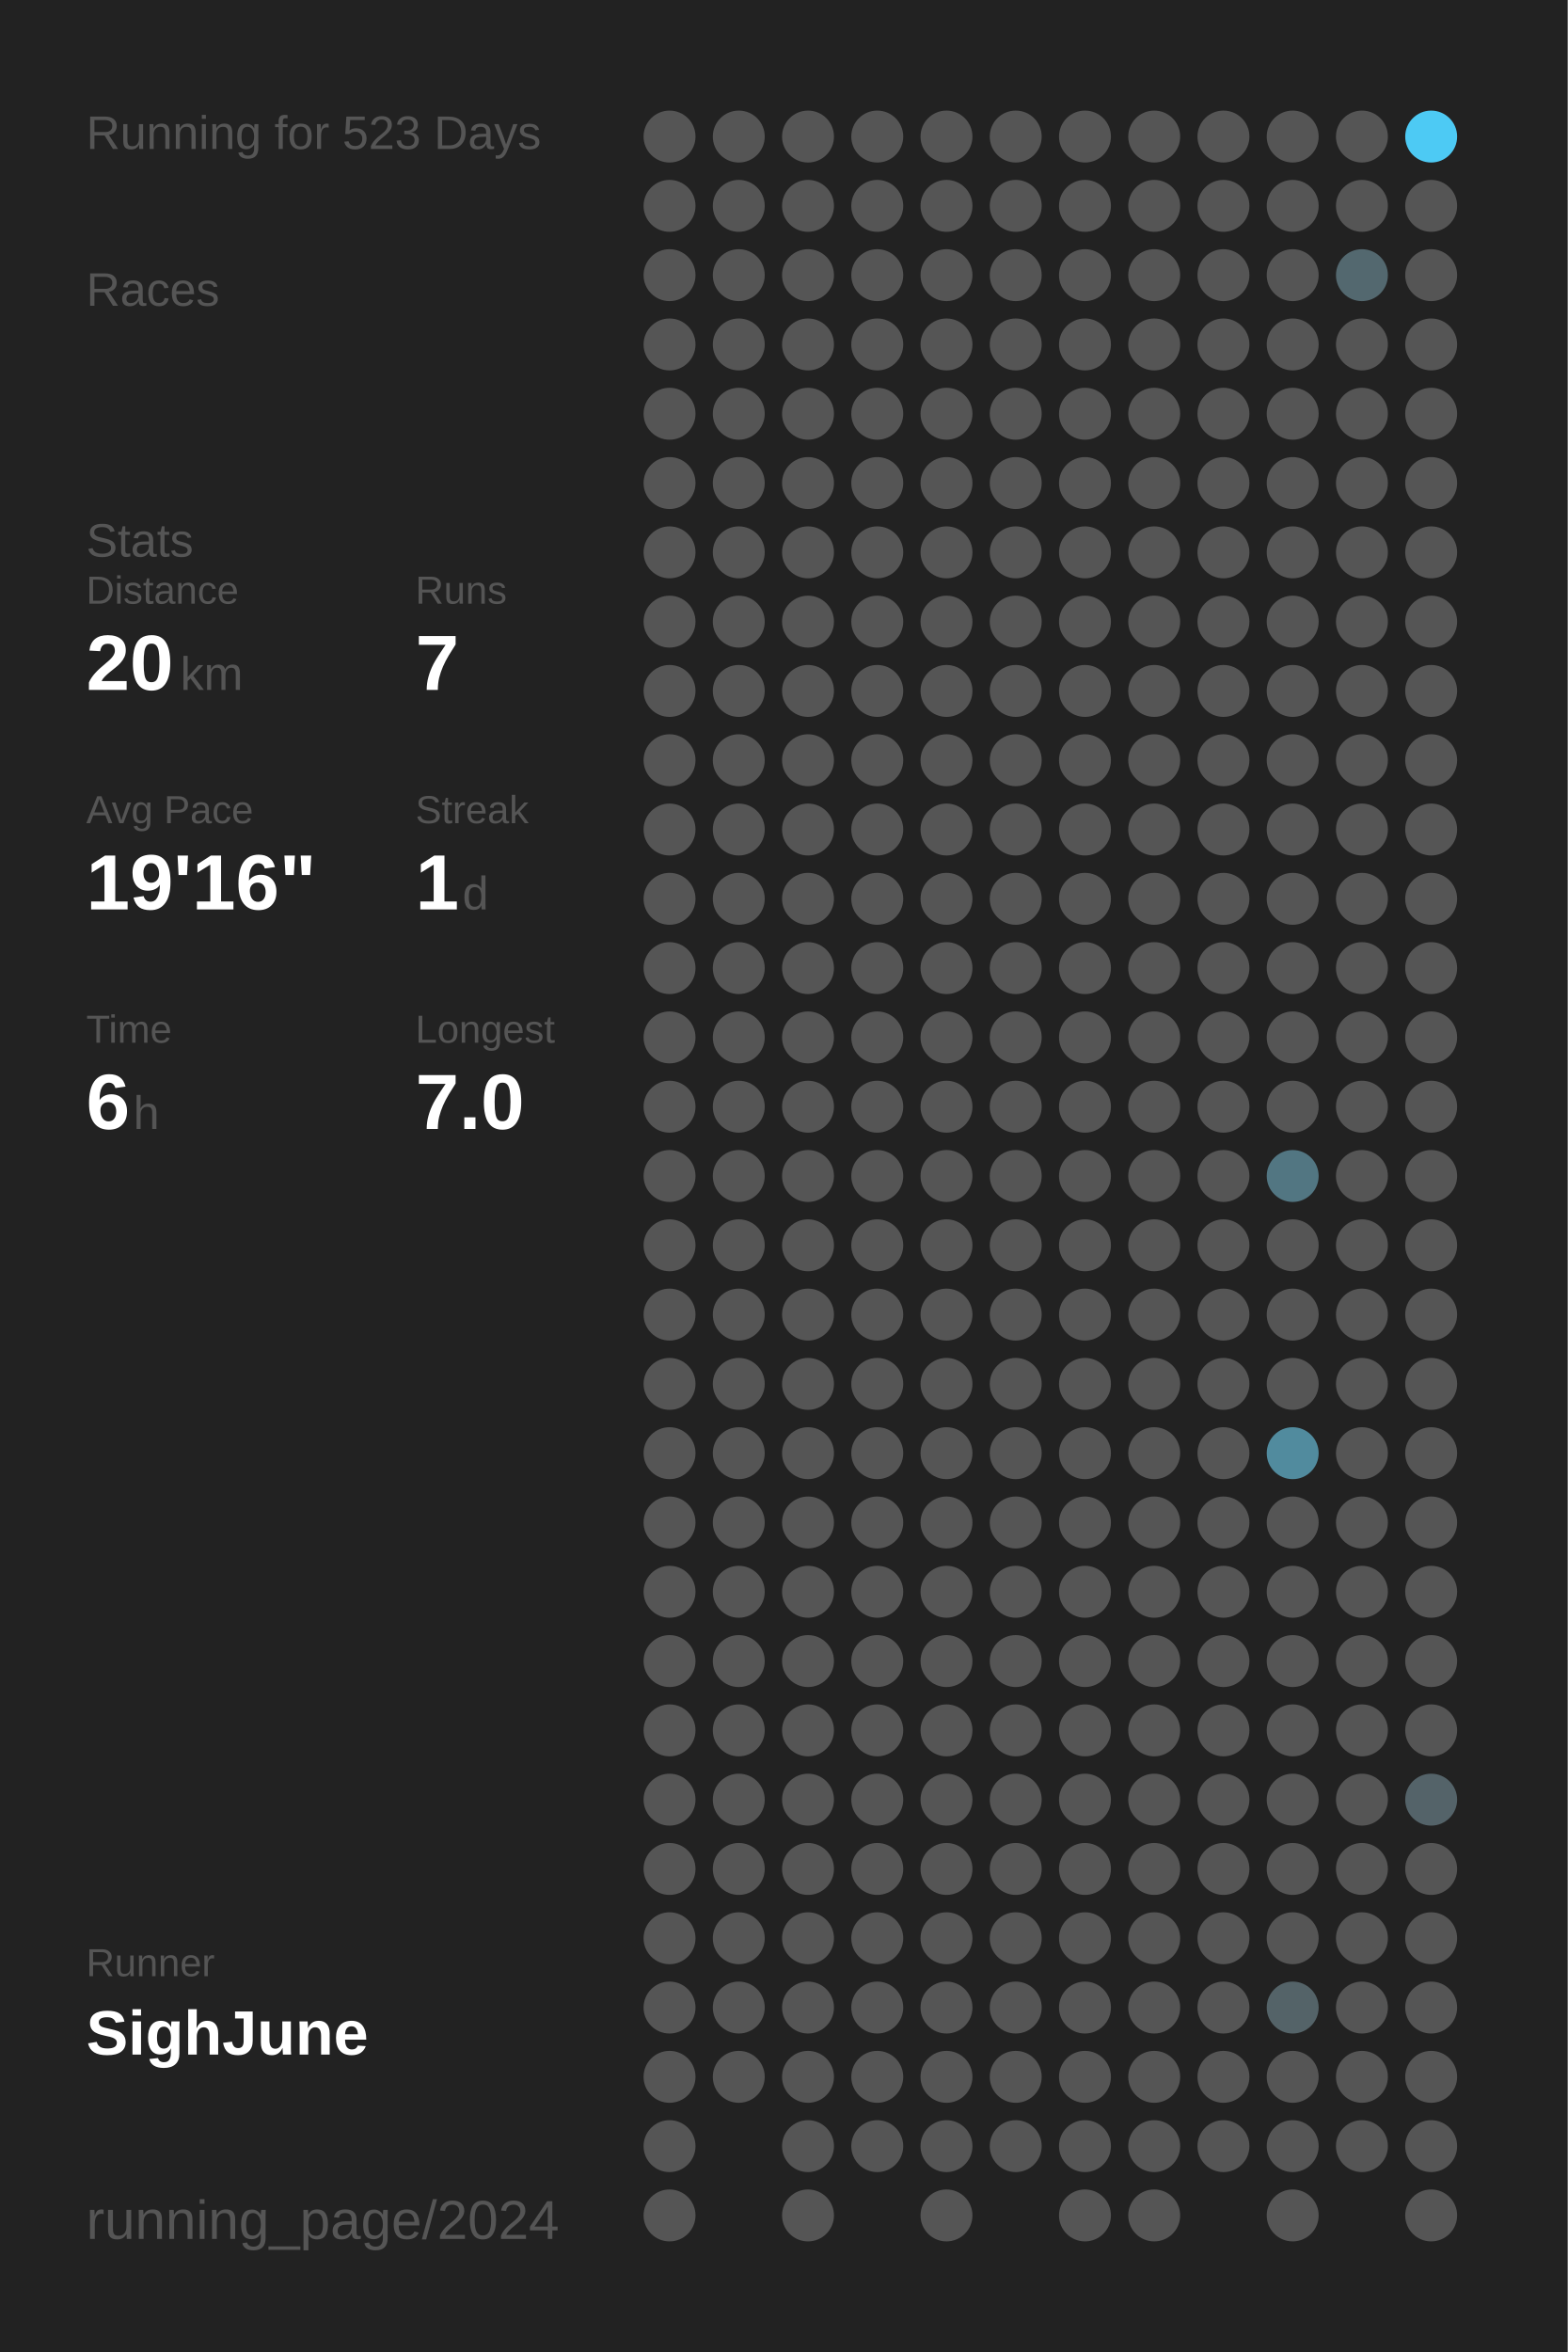
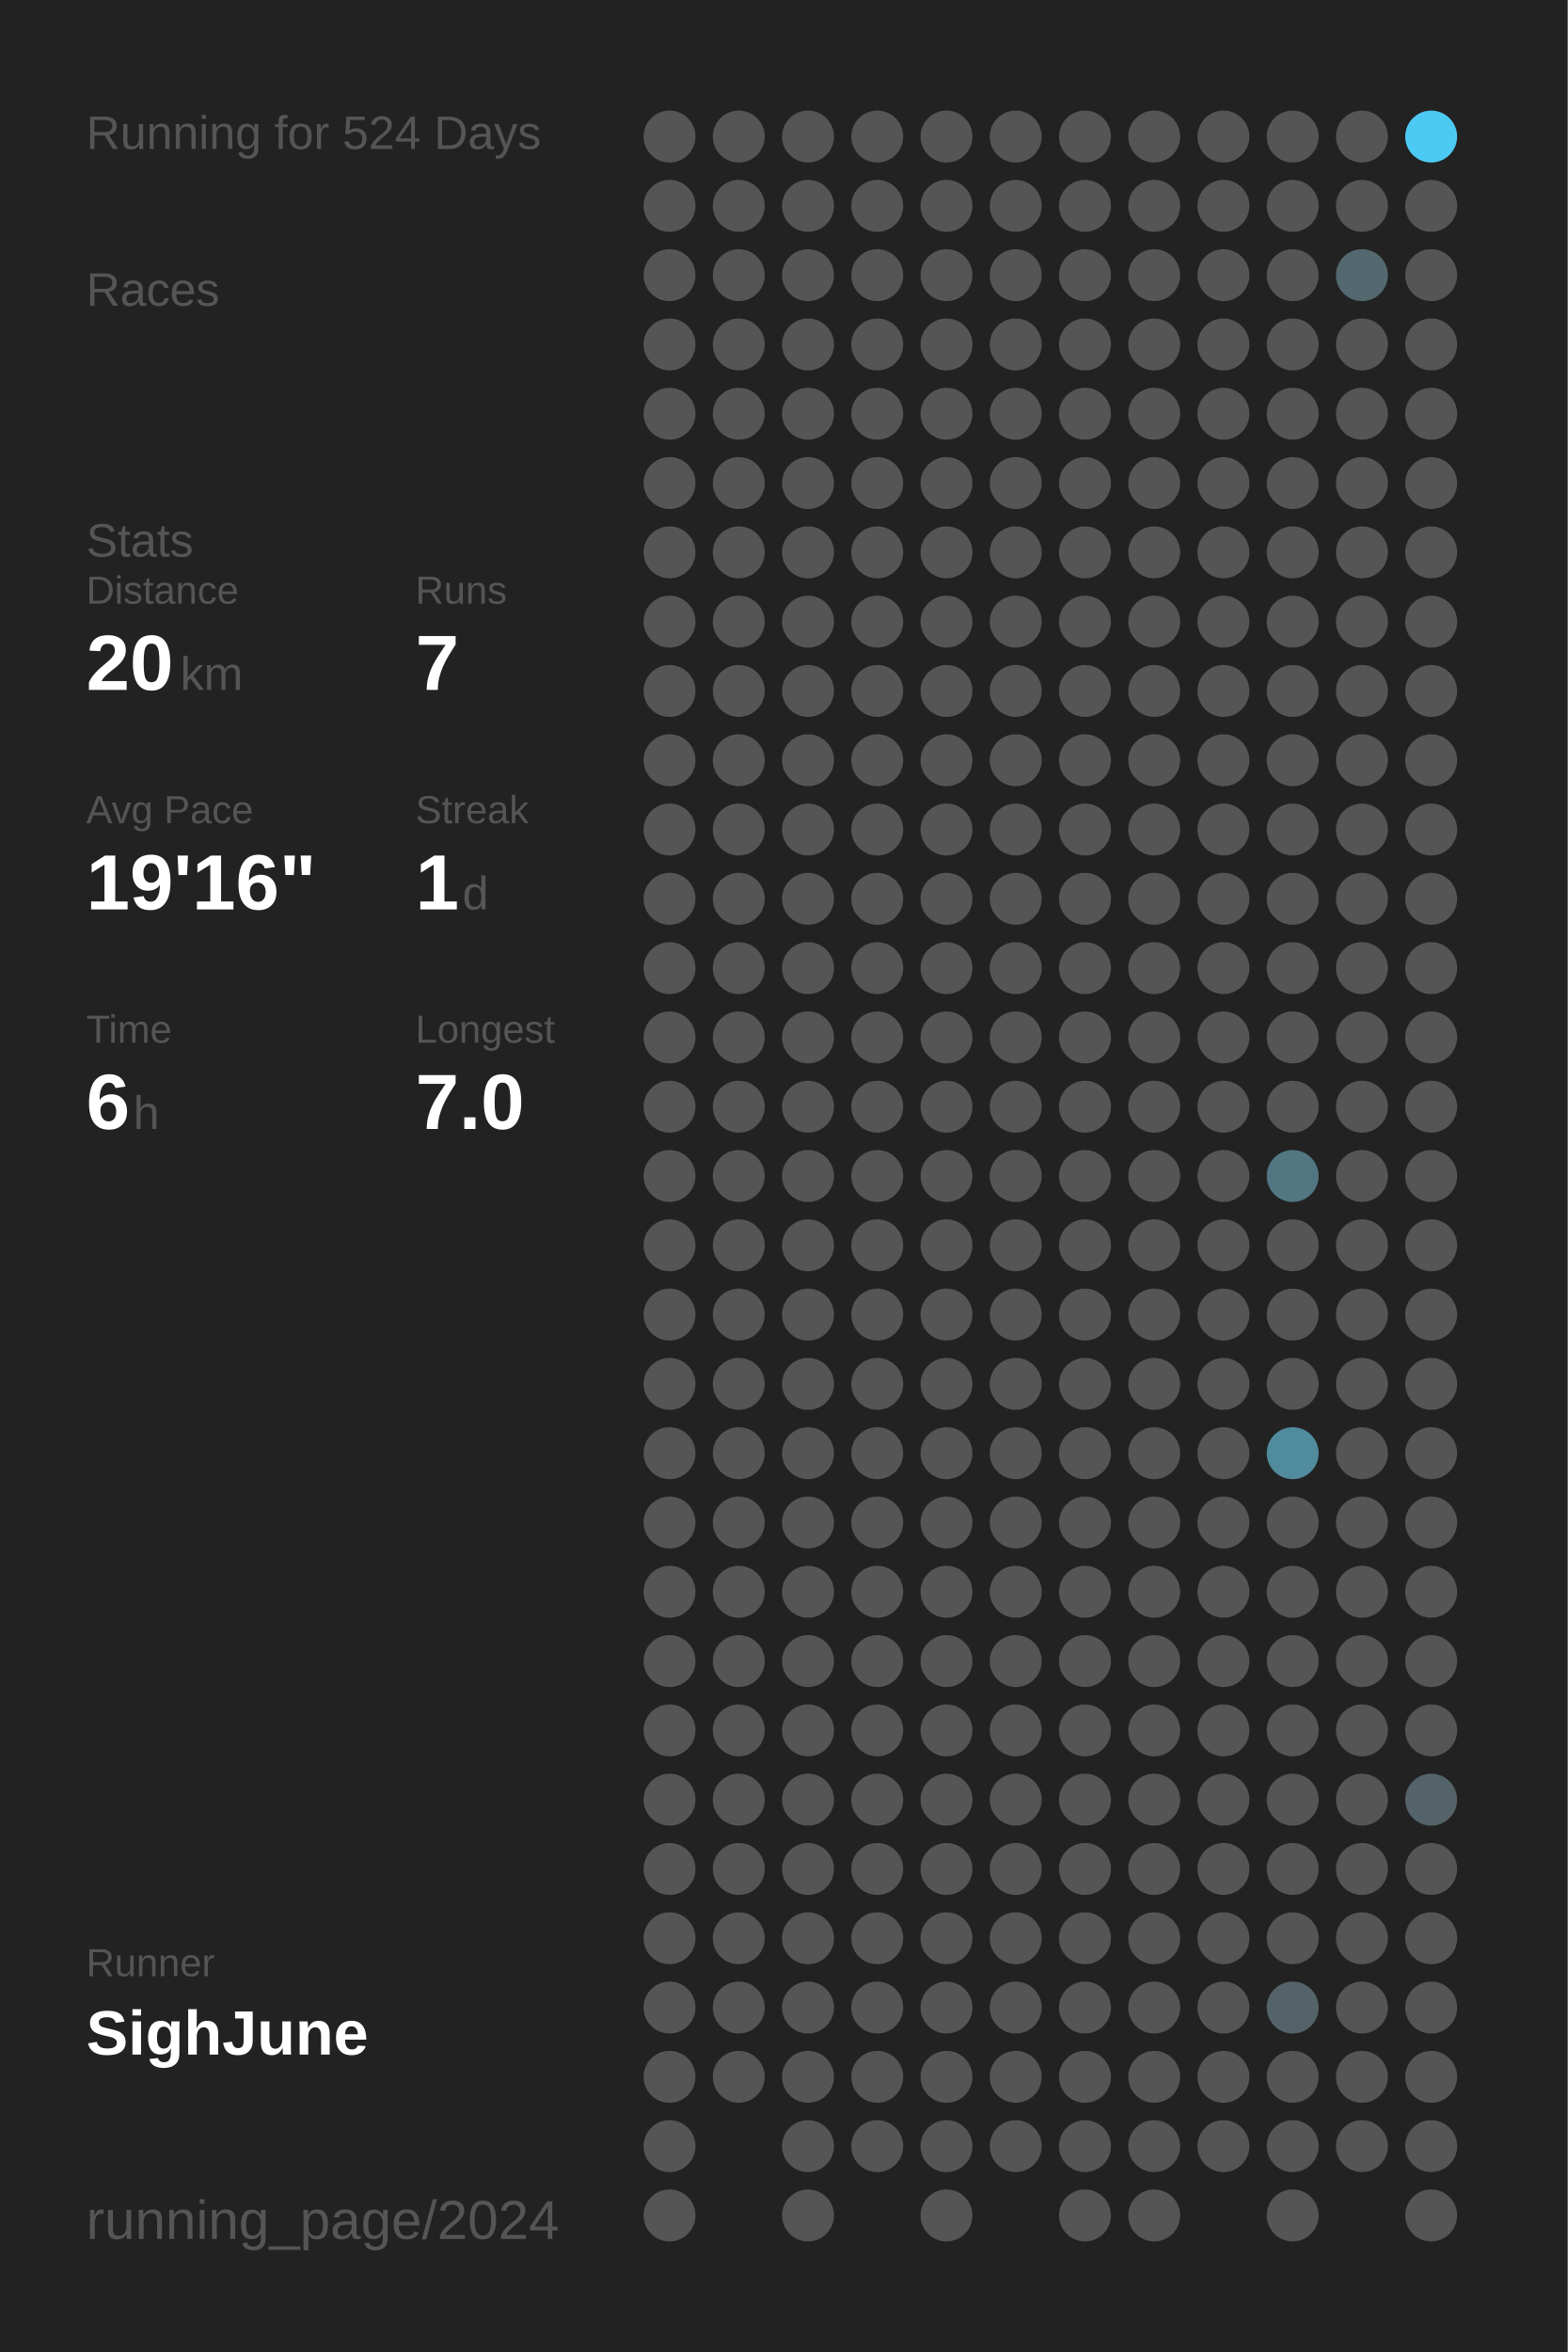
<svg xmlns="http://www.w3.org/2000/svg" baseProfile="full" height="300mm" version="1.1" viewBox="0,0,200,300" width="200mm">
  <defs />
  <rect fill="#222222" height="300" width="200" x="0" y="0" />
-   <text fill="#555555" style="font-size:6px; font-family:Arial;" x="11" y="19">Running for 523 Days</text>
+   <text fill="#555555" style="font-size:6px; font-family:Arial;" x="11" y="19">Running for 524 Days</text>
  <text fill="#555555" style="font-size:6px; font-family:Arial;" x="11" y="39">Races</text>
  <text fill="#555555" style="font-size:6px; font-family:Arial;" x="11" y="71">Stats</text>
  <text fill="#555555" style="font-size:5px; font-family:Arial;" x="11" y="77">Distance</text>
  <text fill="#FFFFFF" style="font-size:10px; font-family:Arial; font-weight:bold;" x="11" y="88">20</text>
  <text fill="#555555" style="font-size:6px; font-family:Arial;" x="23" y="88">km</text>
  <text fill="#555555" style="font-size:5px; font-family:Arial;" x="53" y="77">Runs</text>
  <text fill="#FFFFFF" style="font-size:10px; font-family:Arial; font-weight:bold;" x="53" y="88">7</text>
  <text fill="#555555" style="font-size:5px; font-family:Arial;" x="11" y="105">Avg Pace</text>
  <text fill="#FFFFFF" style="font-size:10px; font-family:Arial; font-weight:bold;" x="11" y="116">19'16"</text>
  <text fill="#555555" style="font-size:5px; font-family:Arial;" x="53" y="105">Streak</text>
  <text fill="#FFFFFF" style="font-size:10px; font-family:Arial; font-weight:bold;" x="53" y="116">1</text>
  <text fill="#555555" style="font-size:6px; font-family:Arial;" x="59" y="116">d</text>
  <text fill="#555555" style="font-size:5px; font-family:Arial;" x="11" y="133">Time</text>
  <text fill="#FFFFFF" style="font-size:10px; font-family:Arial; font-weight:bold;" x="11" y="144">6</text>
  <text fill="#555555" style="font-size:6px; font-family:Arial;" x="17" y="144">h</text>
  <text fill="#555555" style="font-size:5px; font-family:Arial;" x="53" y="133">Longest</text>
  <text fill="#FFFFFF" style="font-size:10px; font-family:Arial; font-weight:bold;" x="53" y="144">7.0</text>
  <text fill="#555555" style="font-size:5px; font-family:Arial;" x="11" y="252.065">Runner</text>
  <text fill="#FFFFFF" style="font-size:8px; font-family:Arial; font-weight:bold;" x="11" y="262.065">SighJune</text>
  <text fill="#555555" style="font-size:7px; font-family:Arial;" x="11" y="285.581">running_page/2024</text>
  <circle cx="85.417" cy="17.419" fill="#555555" r="3.312" />
  <circle cx="85.417" cy="26.258" fill="#555555" r="3.312" />
  <circle cx="85.417" cy="35.097" fill="#555555" r="3.312" />
  <circle cx="85.417" cy="43.935" fill="#555555" r="3.312" />
  <circle cx="85.417" cy="52.774" fill="#555555" r="3.312" />
  <circle cx="85.417" cy="61.613" fill="#555555" r="3.312" />
  <circle cx="85.417" cy="70.452" fill="#555555" r="3.312" />
  <circle cx="85.417" cy="79.29" fill="#555555" r="3.312" />
  <circle cx="85.417" cy="88.129" fill="#555555" r="3.312" />
  <circle cx="85.417" cy="96.968" fill="#555555" r="3.312" />
  <circle cx="85.417" cy="105.806" fill="#555555" r="3.312" />
  <circle cx="85.417" cy="114.645" fill="#555555" r="3.312" />
  <circle cx="85.417" cy="123.484" fill="#555555" r="3.312" />
  <circle cx="85.417" cy="132.323" fill="#555555" r="3.312" />
  <circle cx="85.417" cy="141.161" fill="#555555" r="3.312" />
  <circle cx="85.417" cy="150" fill="#555555" r="3.312" />
  <circle cx="85.417" cy="158.839" fill="#555555" r="3.312" />
  <circle cx="85.417" cy="167.677" fill="#555555" r="3.312" />
  <circle cx="85.417" cy="176.516" fill="#555555" r="3.312" />
  <circle cx="85.417" cy="185.355" fill="#555555" r="3.312" />
  <circle cx="85.417" cy="194.194" fill="#555555" r="3.312" />
  <circle cx="85.417" cy="203.032" fill="#555555" r="3.312" />
  <circle cx="85.417" cy="211.871" fill="#555555" r="3.312" />
  <circle cx="85.417" cy="220.71" fill="#555555" r="3.312" />
  <circle cx="85.417" cy="229.548" fill="#555555" r="3.312" />
  <circle cx="85.417" cy="238.387" fill="#555555" r="3.312" />
  <circle cx="85.417" cy="247.226" fill="#555555" r="3.312" />
  <circle cx="85.417" cy="256.065" fill="#555555" r="3.312" />
  <circle cx="85.417" cy="264.903" fill="#555555" r="3.312" />
  <circle cx="85.417" cy="273.742" fill="#555555" r="3.312" />
  <circle cx="85.417" cy="282.581" fill="#555555" r="3.312" />
  <circle cx="94.25" cy="17.419" fill="#555555" r="3.312" />
  <circle cx="94.25" cy="26.258" fill="#555555" r="3.312" />
  <circle cx="94.25" cy="35.097" fill="#555555" r="3.312" />
  <circle cx="94.25" cy="43.935" fill="#555555" r="3.312" />
  <circle cx="94.25" cy="52.774" fill="#555555" r="3.312" />
  <circle cx="94.25" cy="61.613" fill="#555555" r="3.312" />
  <circle cx="94.25" cy="70.452" fill="#555555" r="3.312" />
  <circle cx="94.25" cy="79.29" fill="#555555" r="3.312" />
  <circle cx="94.25" cy="88.129" fill="#555555" r="3.312" />
  <circle cx="94.25" cy="96.968" fill="#555555" r="3.312" />
  <circle cx="94.25" cy="105.806" fill="#555555" r="3.312" />
  <circle cx="94.25" cy="114.645" fill="#555555" r="3.312" />
  <circle cx="94.25" cy="123.484" fill="#555555" r="3.312" />
  <circle cx="94.25" cy="132.323" fill="#555555" r="3.312" />
  <circle cx="94.25" cy="141.161" fill="#555555" r="3.312" />
  <circle cx="94.25" cy="150" fill="#555555" r="3.312" />
  <circle cx="94.25" cy="158.839" fill="#555555" r="3.312" />
  <circle cx="94.25" cy="167.677" fill="#555555" r="3.312" />
  <circle cx="94.25" cy="176.516" fill="#555555" r="3.312" />
  <circle cx="94.25" cy="185.355" fill="#555555" r="3.312" />
  <circle cx="94.25" cy="194.194" fill="#555555" r="3.312" />
  <circle cx="94.25" cy="203.032" fill="#555555" r="3.312" />
  <circle cx="94.25" cy="211.871" fill="#555555" r="3.312" />
  <circle cx="94.25" cy="220.71" fill="#555555" r="3.312" />
  <circle cx="94.25" cy="229.548" fill="#555555" r="3.312" />
  <circle cx="94.25" cy="238.387" fill="#555555" r="3.312" />
  <circle cx="94.25" cy="247.226" fill="#555555" r="3.312" />
  <circle cx="94.25" cy="256.065" fill="#555555" r="3.312" />
  <circle cx="94.25" cy="264.903" fill="#555555" r="3.312" />
  <circle cx="103.083" cy="17.419" fill="#555555" r="3.312" />
  <circle cx="103.083" cy="26.258" fill="#555555" r="3.312" />
  <circle cx="103.083" cy="35.097" fill="#555555" r="3.312" />
  <circle cx="103.083" cy="43.935" fill="#555555" r="3.312" />
  <circle cx="103.083" cy="52.774" fill="#555555" r="3.312" />
  <circle cx="103.083" cy="61.613" fill="#555555" r="3.312" />
  <circle cx="103.083" cy="70.452" fill="#555555" r="3.312" />
  <circle cx="103.083" cy="79.29" fill="#555555" r="3.312" />
  <circle cx="103.083" cy="88.129" fill="#555555" r="3.312" />
  <circle cx="103.083" cy="96.968" fill="#555555" r="3.312" />
  <circle cx="103.083" cy="105.806" fill="#555555" r="3.312" />
  <circle cx="103.083" cy="114.645" fill="#555555" r="3.312" />
  <circle cx="103.083" cy="123.484" fill="#555555" r="3.312" />
  <circle cx="103.083" cy="132.323" fill="#555555" r="3.312" />
  <circle cx="103.083" cy="141.161" fill="#555555" r="3.312" />
  <circle cx="103.083" cy="150" fill="#555555" r="3.312" />
  <circle cx="103.083" cy="158.839" fill="#555555" r="3.312" />
  <circle cx="103.083" cy="167.677" fill="#555555" r="3.312" />
  <circle cx="103.083" cy="176.516" fill="#555555" r="3.312" />
  <circle cx="103.083" cy="185.355" fill="#555555" r="3.312" />
  <circle cx="103.083" cy="194.194" fill="#555555" r="3.312" />
  <circle cx="103.083" cy="203.032" fill="#555555" r="3.312" />
  <circle cx="103.083" cy="211.871" fill="#555555" r="3.312" />
  <circle cx="103.083" cy="220.71" fill="#555555" r="3.312" />
  <circle cx="103.083" cy="229.548" fill="#555555" r="3.312" />
  <circle cx="103.083" cy="238.387" fill="#555555" r="3.312" />
  <circle cx="103.083" cy="247.226" fill="#555555" r="3.312" />
  <circle cx="103.083" cy="256.065" fill="#555555" r="3.312" />
  <circle cx="103.083" cy="264.903" fill="#555555" r="3.312" />
  <circle cx="103.083" cy="273.742" fill="#555555" r="3.312" />
  <circle cx="103.083" cy="282.581" fill="#555555" r="3.312" />
  <circle cx="111.917" cy="17.419" fill="#555555" r="3.312" />
  <circle cx="111.917" cy="26.258" fill="#555555" r="3.312" />
  <circle cx="111.917" cy="35.097" fill="#555555" r="3.312" />
  <circle cx="111.917" cy="43.935" fill="#555555" r="3.312" />
  <circle cx="111.917" cy="52.774" fill="#555555" r="3.312" />
  <circle cx="111.917" cy="61.613" fill="#555555" r="3.312" />
  <circle cx="111.917" cy="70.452" fill="#555555" r="3.312" />
  <circle cx="111.917" cy="79.29" fill="#555555" r="3.312" />
  <circle cx="111.917" cy="88.129" fill="#555555" r="3.312" />
  <circle cx="111.917" cy="96.968" fill="#555555" r="3.312" />
  <circle cx="111.917" cy="105.806" fill="#555555" r="3.312" />
  <circle cx="111.917" cy="114.645" fill="#555555" r="3.312" />
  <circle cx="111.917" cy="123.484" fill="#555555" r="3.312" />
  <circle cx="111.917" cy="132.323" fill="#555555" r="3.312" />
  <circle cx="111.917" cy="141.161" fill="#555555" r="3.312" />
  <circle cx="111.917" cy="150" fill="#555555" r="3.312" />
  <circle cx="111.917" cy="158.839" fill="#555555" r="3.312" />
  <circle cx="111.917" cy="167.677" fill="#555555" r="3.312" />
  <circle cx="111.917" cy="176.516" fill="#555555" r="3.312" />
  <circle cx="111.917" cy="185.355" fill="#555555" r="3.312" />
  <circle cx="111.917" cy="194.194" fill="#555555" r="3.312" />
  <circle cx="111.917" cy="203.032" fill="#555555" r="3.312" />
  <circle cx="111.917" cy="211.871" fill="#555555" r="3.312" />
  <circle cx="111.917" cy="220.71" fill="#555555" r="3.312" />
  <circle cx="111.917" cy="229.548" fill="#555555" r="3.312" />
  <circle cx="111.917" cy="238.387" fill="#555555" r="3.312" />
  <circle cx="111.917" cy="247.226" fill="#555555" r="3.312" />
  <circle cx="111.917" cy="256.065" fill="#555555" r="3.312" />
  <circle cx="111.917" cy="264.903" fill="#555555" r="3.312" />
  <circle cx="111.917" cy="273.742" fill="#555555" r="3.312" />
  <circle cx="120.75" cy="17.419" fill="#555555" r="3.312" />
  <circle cx="120.75" cy="26.258" fill="#555555" r="3.312" />
  <circle cx="120.75" cy="35.097" fill="#555555" r="3.312" />
  <circle cx="120.75" cy="43.935" fill="#555555" r="3.312" />
  <circle cx="120.75" cy="52.774" fill="#555555" r="3.312" />
  <circle cx="120.75" cy="61.613" fill="#555555" r="3.312" />
  <circle cx="120.75" cy="70.452" fill="#555555" r="3.312" />
  <circle cx="120.75" cy="79.29" fill="#555555" r="3.312" />
  <circle cx="120.75" cy="88.129" fill="#555555" r="3.312" />
  <circle cx="120.75" cy="96.968" fill="#555555" r="3.312" />
  <circle cx="120.75" cy="105.806" fill="#555555" r="3.312" />
  <circle cx="120.75" cy="114.645" fill="#555555" r="3.312" />
  <circle cx="120.75" cy="123.484" fill="#555555" r="3.312" />
  <circle cx="120.75" cy="132.323" fill="#555555" r="3.312" />
  <circle cx="120.75" cy="141.161" fill="#555555" r="3.312" />
  <circle cx="120.75" cy="150" fill="#555555" r="3.312" />
  <circle cx="120.75" cy="158.839" fill="#555555" r="3.312" />
  <circle cx="120.75" cy="167.677" fill="#555555" r="3.312" />
  <circle cx="120.75" cy="176.516" fill="#555555" r="3.312" />
  <circle cx="120.75" cy="185.355" fill="#555555" r="3.312" />
  <circle cx="120.75" cy="194.194" fill="#555555" r="3.312" />
  <circle cx="120.75" cy="203.032" fill="#555555" r="3.312" />
  <circle cx="120.75" cy="211.871" fill="#555555" r="3.312" />
  <circle cx="120.75" cy="220.71" fill="#555555" r="3.312" />
  <circle cx="120.75" cy="229.548" fill="#555555" r="3.312" />
  <circle cx="120.75" cy="238.387" fill="#555555" r="3.312" />
  <circle cx="120.75" cy="247.226" fill="#555555" r="3.312" />
  <circle cx="120.75" cy="256.065" fill="#555555" r="3.312" />
  <circle cx="120.75" cy="264.903" fill="#555555" r="3.312" />
  <circle cx="120.75" cy="273.742" fill="#555555" r="3.312" />
  <circle cx="120.75" cy="282.581" fill="#555555" r="3.312" />
  <circle cx="129.583" cy="17.419" fill="#555555" r="3.312" />
  <circle cx="129.583" cy="26.258" fill="#555555" r="3.312" />
  <circle cx="129.583" cy="35.097" fill="#555555" r="3.312" />
  <circle cx="129.583" cy="43.935" fill="#555555" r="3.312" />
  <circle cx="129.583" cy="52.774" fill="#555555" r="3.312" />
  <circle cx="129.583" cy="61.613" fill="#555555" r="3.312" />
  <circle cx="129.583" cy="70.452" fill="#555555" r="3.312" />
  <circle cx="129.583" cy="79.29" fill="#555555" r="3.312" />
  <circle cx="129.583" cy="88.129" fill="#555555" r="3.312" />
  <circle cx="129.583" cy="96.968" fill="#555555" r="3.312" />
  <circle cx="129.583" cy="105.806" fill="#555555" r="3.312" />
  <circle cx="129.583" cy="114.645" fill="#555555" r="3.312" />
  <circle cx="129.583" cy="123.484" fill="#555555" r="3.312" />
  <circle cx="129.583" cy="132.323" fill="#555555" r="3.312" />
  <circle cx="129.583" cy="141.161" fill="#555555" r="3.312" />
  <circle cx="129.583" cy="150" fill="#555555" r="3.312" />
  <circle cx="129.583" cy="158.839" fill="#555555" r="3.312" />
  <circle cx="129.583" cy="167.677" fill="#555555" r="3.312" />
  <circle cx="129.583" cy="176.516" fill="#555555" r="3.312" />
  <circle cx="129.583" cy="185.355" fill="#555555" r="3.312" />
  <circle cx="129.583" cy="194.194" fill="#555555" r="3.312" />
  <circle cx="129.583" cy="203.032" fill="#555555" r="3.312" />
  <circle cx="129.583" cy="211.871" fill="#555555" r="3.312" />
  <circle cx="129.583" cy="220.71" fill="#555555" r="3.312" />
  <circle cx="129.583" cy="229.548" fill="#555555" r="3.312" />
  <circle cx="129.583" cy="238.387" fill="#555555" r="3.312" />
  <circle cx="129.583" cy="247.226" fill="#555555" r="3.312" />
  <circle cx="129.583" cy="256.065" fill="#555555" r="3.312" />
  <circle cx="129.583" cy="264.903" fill="#555555" r="3.312" />
  <circle cx="129.583" cy="273.742" fill="#555555" r="3.312" />
  <circle cx="138.417" cy="17.419" fill="#555555" r="3.312" />
  <circle cx="138.417" cy="26.258" fill="#555555" r="3.312" />
  <circle cx="138.417" cy="35.097" fill="#555555" r="3.312" />
  <circle cx="138.417" cy="43.935" fill="#555555" r="3.312" />
  <circle cx="138.417" cy="52.774" fill="#555555" r="3.312" />
  <circle cx="138.417" cy="61.613" fill="#555555" r="3.312" />
  <circle cx="138.417" cy="70.452" fill="#555555" r="3.312" />
  <circle cx="138.417" cy="79.29" fill="#555555" r="3.312" />
  <circle cx="138.417" cy="88.129" fill="#555555" r="3.312" />
  <circle cx="138.417" cy="96.968" fill="#555555" r="3.312" />
  <circle cx="138.417" cy="105.806" fill="#555555" r="3.312" />
  <circle cx="138.417" cy="114.645" fill="#555555" r="3.312" />
  <circle cx="138.417" cy="123.484" fill="#555555" r="3.312" />
  <circle cx="138.417" cy="132.323" fill="#555555" r="3.312" />
  <circle cx="138.417" cy="141.161" fill="#555555" r="3.312" />
  <circle cx="138.417" cy="150" fill="#555555" r="3.312" />
  <circle cx="138.417" cy="158.839" fill="#555555" r="3.312" />
  <circle cx="138.417" cy="167.677" fill="#555555" r="3.312" />
  <circle cx="138.417" cy="176.516" fill="#555555" r="3.312" />
  <circle cx="138.417" cy="185.355" fill="#555555" r="3.312" />
  <circle cx="138.417" cy="194.194" fill="#555555" r="3.312" />
  <circle cx="138.417" cy="203.032" fill="#555555" r="3.312" />
  <circle cx="138.417" cy="211.871" fill="#555555" r="3.312" />
  <circle cx="138.417" cy="220.71" fill="#555555" r="3.312" />
  <circle cx="138.417" cy="229.548" fill="#555555" r="3.312" />
  <circle cx="138.417" cy="238.387" fill="#555555" r="3.312" />
  <circle cx="138.417" cy="247.226" fill="#555555" r="3.312" />
  <circle cx="138.417" cy="256.065" fill="#555555" r="3.312" />
  <circle cx="138.417" cy="264.903" fill="#555555" r="3.312" />
  <circle cx="138.417" cy="273.742" fill="#555555" r="3.312" />
  <circle cx="138.417" cy="282.581" fill="#555555" r="3.312" />
  <circle cx="147.25" cy="17.419" fill="#555555" r="3.312" />
  <circle cx="147.25" cy="26.258" fill="#555555" r="3.312" />
  <circle cx="147.25" cy="35.097" fill="#555555" r="3.312" />
  <circle cx="147.25" cy="43.935" fill="#555555" r="3.312" />
  <circle cx="147.25" cy="52.774" fill="#555555" r="3.312" />
  <circle cx="147.25" cy="61.613" fill="#555555" r="3.312" />
  <circle cx="147.25" cy="70.452" fill="#555555" r="3.312" />
  <circle cx="147.25" cy="79.29" fill="#555555" r="3.312" />
  <circle cx="147.25" cy="88.129" fill="#555555" r="3.312" />
  <circle cx="147.25" cy="96.968" fill="#555555" r="3.312" />
  <circle cx="147.25" cy="105.806" fill="#555555" r="3.312" />
  <circle cx="147.25" cy="114.645" fill="#555555" r="3.312" />
  <circle cx="147.25" cy="123.484" fill="#555555" r="3.312" />
  <circle cx="147.25" cy="132.323" fill="#555555" r="3.312" />
  <circle cx="147.25" cy="141.161" fill="#555555" r="3.312" />
  <circle cx="147.25" cy="150" fill="#555555" r="3.312" />
  <circle cx="147.25" cy="158.839" fill="#555555" r="3.312" />
  <circle cx="147.25" cy="167.677" fill="#555555" r="3.312" />
  <circle cx="147.25" cy="176.516" fill="#555555" r="3.312" />
  <circle cx="147.25" cy="185.355" fill="#555555" r="3.312" />
  <circle cx="147.25" cy="194.194" fill="#555555" r="3.312" />
  <circle cx="147.25" cy="203.032" fill="#555555" r="3.312" />
  <circle cx="147.25" cy="211.871" fill="#555555" r="3.312" />
  <circle cx="147.25" cy="220.71" fill="#555555" r="3.312" />
  <circle cx="147.25" cy="229.548" fill="#555555" r="3.312" />
  <circle cx="147.25" cy="238.387" fill="#555555" r="3.312" />
  <circle cx="147.25" cy="247.226" fill="#555555" r="3.312" />
  <circle cx="147.25" cy="256.065" fill="#555555" r="3.312" />
  <circle cx="147.25" cy="264.903" fill="#555555" r="3.312" />
  <circle cx="147.25" cy="273.742" fill="#555555" r="3.312" />
  <circle cx="147.25" cy="282.581" fill="#555555" r="3.312" />
  <circle cx="156.083" cy="17.419" fill="#555555" r="3.312" />
  <circle cx="156.083" cy="26.258" fill="#555555" r="3.312" />
  <circle cx="156.083" cy="35.097" fill="#555555" r="3.312" />
  <circle cx="156.083" cy="43.935" fill="#555555" r="3.312" />
  <circle cx="156.083" cy="52.774" fill="#555555" r="3.312" />
  <circle cx="156.083" cy="61.613" fill="#555555" r="3.312" />
  <circle cx="156.083" cy="70.452" fill="#555555" r="3.312" />
  <circle cx="156.083" cy="79.29" fill="#555555" r="3.312" />
  <circle cx="156.083" cy="88.129" fill="#555555" r="3.312" />
  <circle cx="156.083" cy="96.968" fill="#555555" r="3.312" />
  <circle cx="156.083" cy="105.806" fill="#555555" r="3.312" />
  <circle cx="156.083" cy="114.645" fill="#555555" r="3.312" />
  <circle cx="156.083" cy="123.484" fill="#555555" r="3.312" />
  <circle cx="156.083" cy="132.323" fill="#555555" r="3.312" />
  <circle cx="156.083" cy="141.161" fill="#555555" r="3.312" />
  <circle cx="156.083" cy="150" fill="#555555" r="3.312" />
  <circle cx="156.083" cy="158.839" fill="#555555" r="3.312" />
  <circle cx="156.083" cy="167.677" fill="#555555" r="3.312" />
  <circle cx="156.083" cy="176.516" fill="#555555" r="3.312" />
  <circle cx="156.083" cy="185.355" fill="#555555" r="3.312" />
  <circle cx="156.083" cy="194.194" fill="#555555" r="3.312" />
  <circle cx="156.083" cy="203.032" fill="#555555" r="3.312" />
  <circle cx="156.083" cy="211.871" fill="#555555" r="3.312" />
  <circle cx="156.083" cy="220.71" fill="#555555" r="3.312" />
  <circle cx="156.083" cy="229.548" fill="#555555" r="3.312" />
  <circle cx="156.083" cy="238.387" fill="#555555" r="3.312" />
  <circle cx="156.083" cy="247.226" fill="#555555" r="3.312" />
  <circle cx="156.083" cy="256.065" fill="#555555" r="3.312" />
  <circle cx="156.083" cy="264.903" fill="#555555" r="3.312" />
  <circle cx="156.083" cy="273.742" fill="#555555" r="3.312" />
  <circle cx="164.917" cy="17.419" fill="#555555" r="3.312" />
  <circle cx="164.917" cy="26.258" fill="#555555" r="3.312" />
  <circle cx="164.917" cy="35.097" fill="#555555" r="3.312" />
  <circle cx="164.917" cy="43.935" fill="#555555" r="3.312" />
  <circle cx="164.917" cy="52.774" fill="#555555" r="3.312" />
  <circle cx="164.917" cy="61.613" fill="#555555" r="3.312" />
  <circle cx="164.917" cy="70.452" fill="#555555" r="3.312" />
  <circle cx="164.917" cy="79.29" fill="#555555" r="3.312" />
  <circle cx="164.917" cy="88.129" fill="#555555" r="3.312" />
  <circle cx="164.917" cy="96.968" fill="#555555" r="3.312" />
  <circle cx="164.917" cy="105.806" fill="#555555" r="3.312" />
  <circle cx="164.917" cy="114.645" fill="#555555" r="3.312" />
  <circle cx="164.917" cy="123.484" fill="#555555" r="3.312" />
  <circle cx="164.917" cy="132.323" fill="#555555" r="3.312" />
  <circle cx="164.917" cy="141.161" fill="#555555" r="3.312" />
  <circle cx="164.917" cy="150" fill="#527682" r="3.312" />
  <circle cx="164.917" cy="158.839" fill="#555555" r="3.312" />
  <circle cx="164.917" cy="167.677" fill="#555555" r="3.312" />
  <circle cx="164.917" cy="176.516" fill="#555555" r="3.312" />
  <circle cx="164.917" cy="185.355" fill="#518b9e" r="3.312" />
  <circle cx="164.917" cy="194.194" fill="#555555" r="3.312" />
  <circle cx="164.917" cy="203.032" fill="#555555" r="3.312" />
  <circle cx="164.917" cy="211.871" fill="#555555" r="3.312" />
  <circle cx="164.917" cy="220.71" fill="#555555" r="3.312" />
  <circle cx="164.917" cy="229.548" fill="#555555" r="3.312" />
  <circle cx="164.917" cy="238.387" fill="#555555" r="3.312" />
  <circle cx="164.917" cy="247.226" fill="#555555" r="3.312" />
  <circle cx="164.917" cy="256.065" fill="#546368" r="3.312" />
  <circle cx="164.917" cy="264.903" fill="#555555" r="3.312" />
  <circle cx="164.917" cy="273.742" fill="#555555" r="3.312" />
  <circle cx="164.917" cy="282.581" fill="#555555" r="3.312" />
  <circle cx="173.75" cy="17.419" fill="#555555" r="3.312" />
  <circle cx="173.75" cy="26.258" fill="#555555" r="3.312" />
  <circle cx="173.75" cy="35.097" fill="#53686f" r="3.312" />
  <circle cx="173.75" cy="43.935" fill="#555555" r="3.312" />
  <circle cx="173.75" cy="52.774" fill="#555555" r="3.312" />
  <circle cx="173.75" cy="61.613" fill="#555555" r="3.312" />
  <circle cx="173.75" cy="70.452" fill="#555555" r="3.312" />
  <circle cx="173.75" cy="79.29" fill="#555555" r="3.312" />
  <circle cx="173.75" cy="88.129" fill="#555555" r="3.312" />
  <circle cx="173.75" cy="96.968" fill="#555555" r="3.312" />
  <circle cx="173.75" cy="105.806" fill="#555555" r="3.312" />
  <circle cx="173.75" cy="114.645" fill="#555555" r="3.312" />
  <circle cx="173.75" cy="123.484" fill="#555555" r="3.312" />
  <circle cx="173.75" cy="132.323" fill="#555555" r="3.312" />
  <circle cx="173.75" cy="141.161" fill="#555555" r="3.312" />
  <circle cx="173.75" cy="150" fill="#555555" r="3.312" />
  <circle cx="173.75" cy="158.839" fill="#555555" r="3.312" />
  <circle cx="173.75" cy="167.677" fill="#555555" r="3.312" />
  <circle cx="173.75" cy="176.516" fill="#555555" r="3.312" />
  <circle cx="173.75" cy="185.355" fill="#555555" r="3.312" />
  <circle cx="173.75" cy="194.194" fill="#555555" r="3.312" />
  <circle cx="173.75" cy="203.032" fill="#555555" r="3.312" />
  <circle cx="173.75" cy="211.871" fill="#555555" r="3.312" />
  <circle cx="173.75" cy="220.71" fill="#555555" r="3.312" />
  <circle cx="173.75" cy="229.548" fill="#555555" r="3.312" />
  <circle cx="173.75" cy="238.387" fill="#555555" r="3.312" />
  <circle cx="173.75" cy="247.226" fill="#555555" r="3.312" />
  <circle cx="173.75" cy="256.065" fill="#555555" r="3.312" />
  <circle cx="173.75" cy="264.903" fill="#555555" r="3.312" />
  <circle cx="173.75" cy="273.742" fill="#555555" r="3.312" />
  <circle cx="182.583" cy="17.419" fill="#4dcaf4" r="3.312" />
  <circle cx="182.583" cy="26.258" fill="#555555" r="3.312" />
  <circle cx="182.583" cy="35.097" fill="#555555" r="3.312" />
  <circle cx="182.583" cy="43.935" fill="#555555" r="3.312" />
  <circle cx="182.583" cy="52.774" fill="#555555" r="3.312" />
  <circle cx="182.583" cy="61.613" fill="#555555" r="3.312" />
  <circle cx="182.583" cy="70.452" fill="#555555" r="3.312" />
  <circle cx="182.583" cy="79.29" fill="#555555" r="3.312" />
  <circle cx="182.583" cy="88.129" fill="#555555" r="3.312" />
  <circle cx="182.583" cy="96.968" fill="#555555" r="3.312" />
  <circle cx="182.583" cy="105.806" fill="#555555" r="3.312" />
  <circle cx="182.583" cy="114.645" fill="#555555" r="3.312" />
  <circle cx="182.583" cy="123.484" fill="#555555" r="3.312" />
  <circle cx="182.583" cy="132.323" fill="#555555" r="3.312" />
  <circle cx="182.583" cy="141.161" fill="#555555" r="3.312" />
  <circle cx="182.583" cy="150" fill="#555555" r="3.312" />
  <circle cx="182.583" cy="158.839" fill="#555555" r="3.312" />
  <circle cx="182.583" cy="167.677" fill="#555555" r="3.312" />
  <circle cx="182.583" cy="176.516" fill="#555555" r="3.312" />
  <circle cx="182.583" cy="185.355" fill="#555555" r="3.312" />
  <circle cx="182.583" cy="194.194" fill="#555555" r="3.312" />
  <circle cx="182.583" cy="203.032" fill="#555555" r="3.312" />
  <circle cx="182.583" cy="211.871" fill="#555555" r="3.312" />
  <circle cx="182.583" cy="220.71" fill="#555555" r="3.312" />
  <circle cx="182.583" cy="229.548" fill="#546369" r="3.312" />
  <circle cx="182.583" cy="238.387" fill="#555555" r="3.312" />
  <circle cx="182.583" cy="247.226" fill="#555555" r="3.312" />
  <circle cx="182.583" cy="256.065" fill="#555555" r="3.312" />
  <circle cx="182.583" cy="264.903" fill="#555555" r="3.312" />
  <circle cx="182.583" cy="273.742" fill="#555555" r="3.312" />
  <circle cx="182.583" cy="282.581" fill="#555555" r="3.312" />
</svg>
